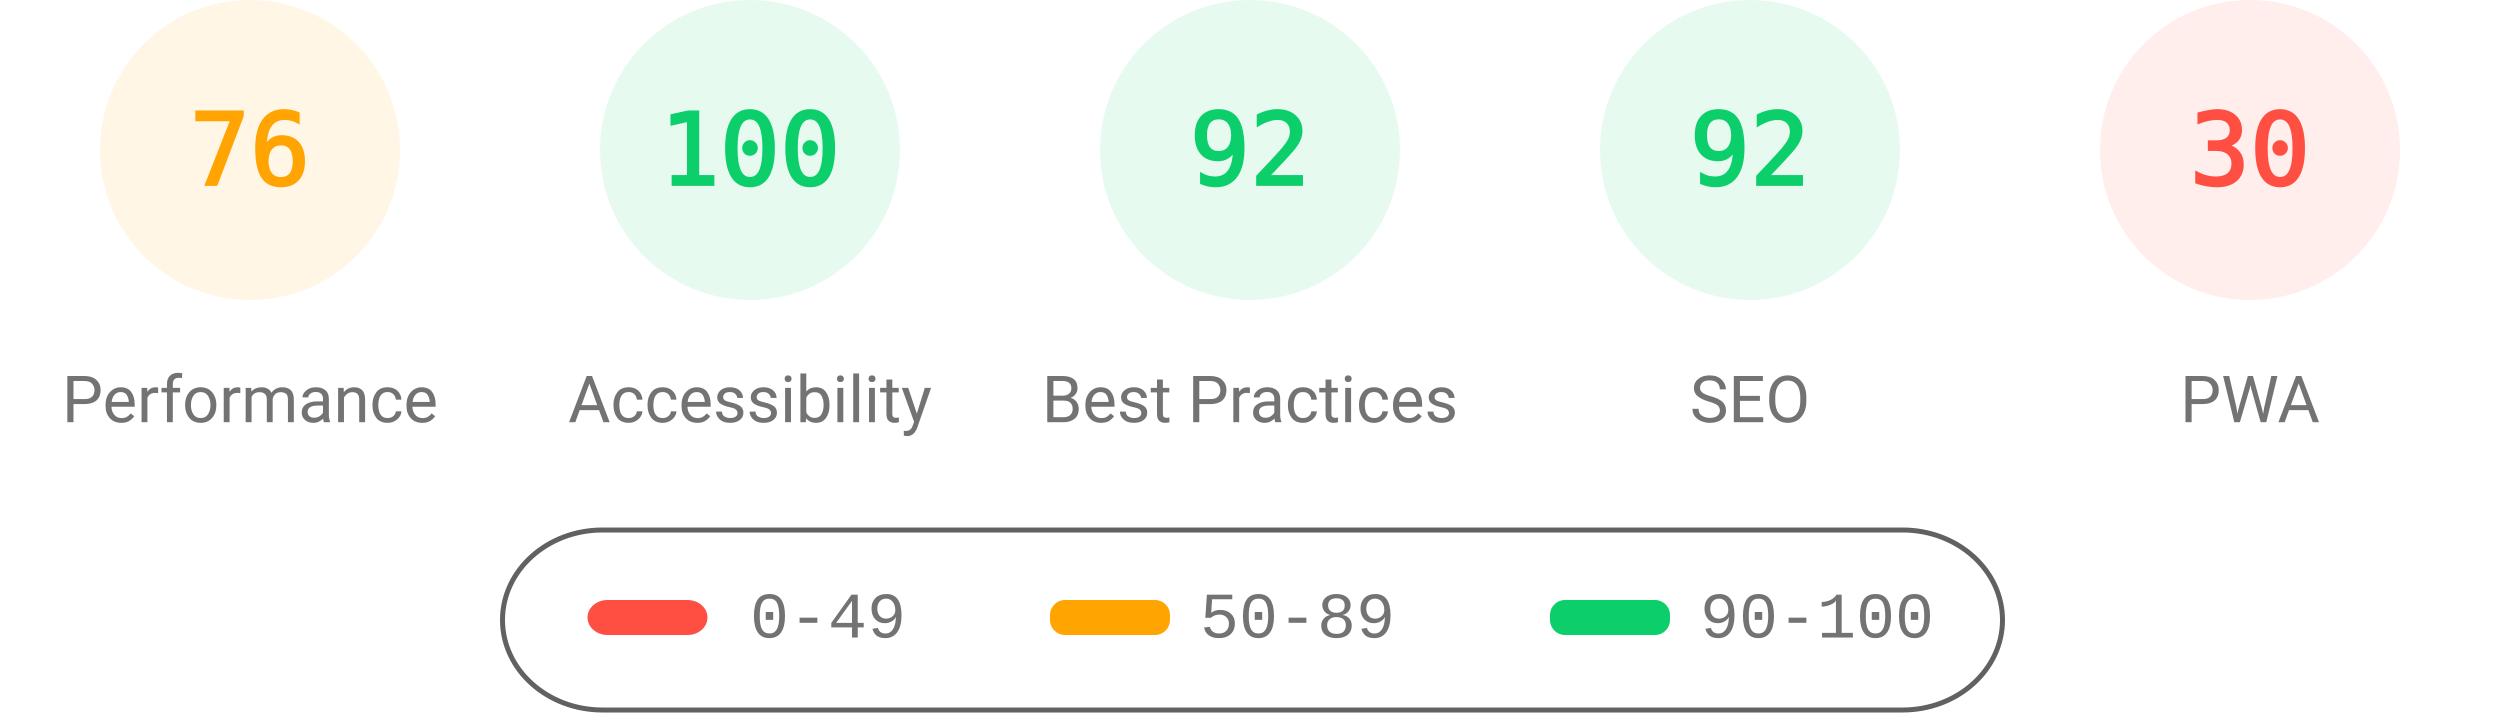
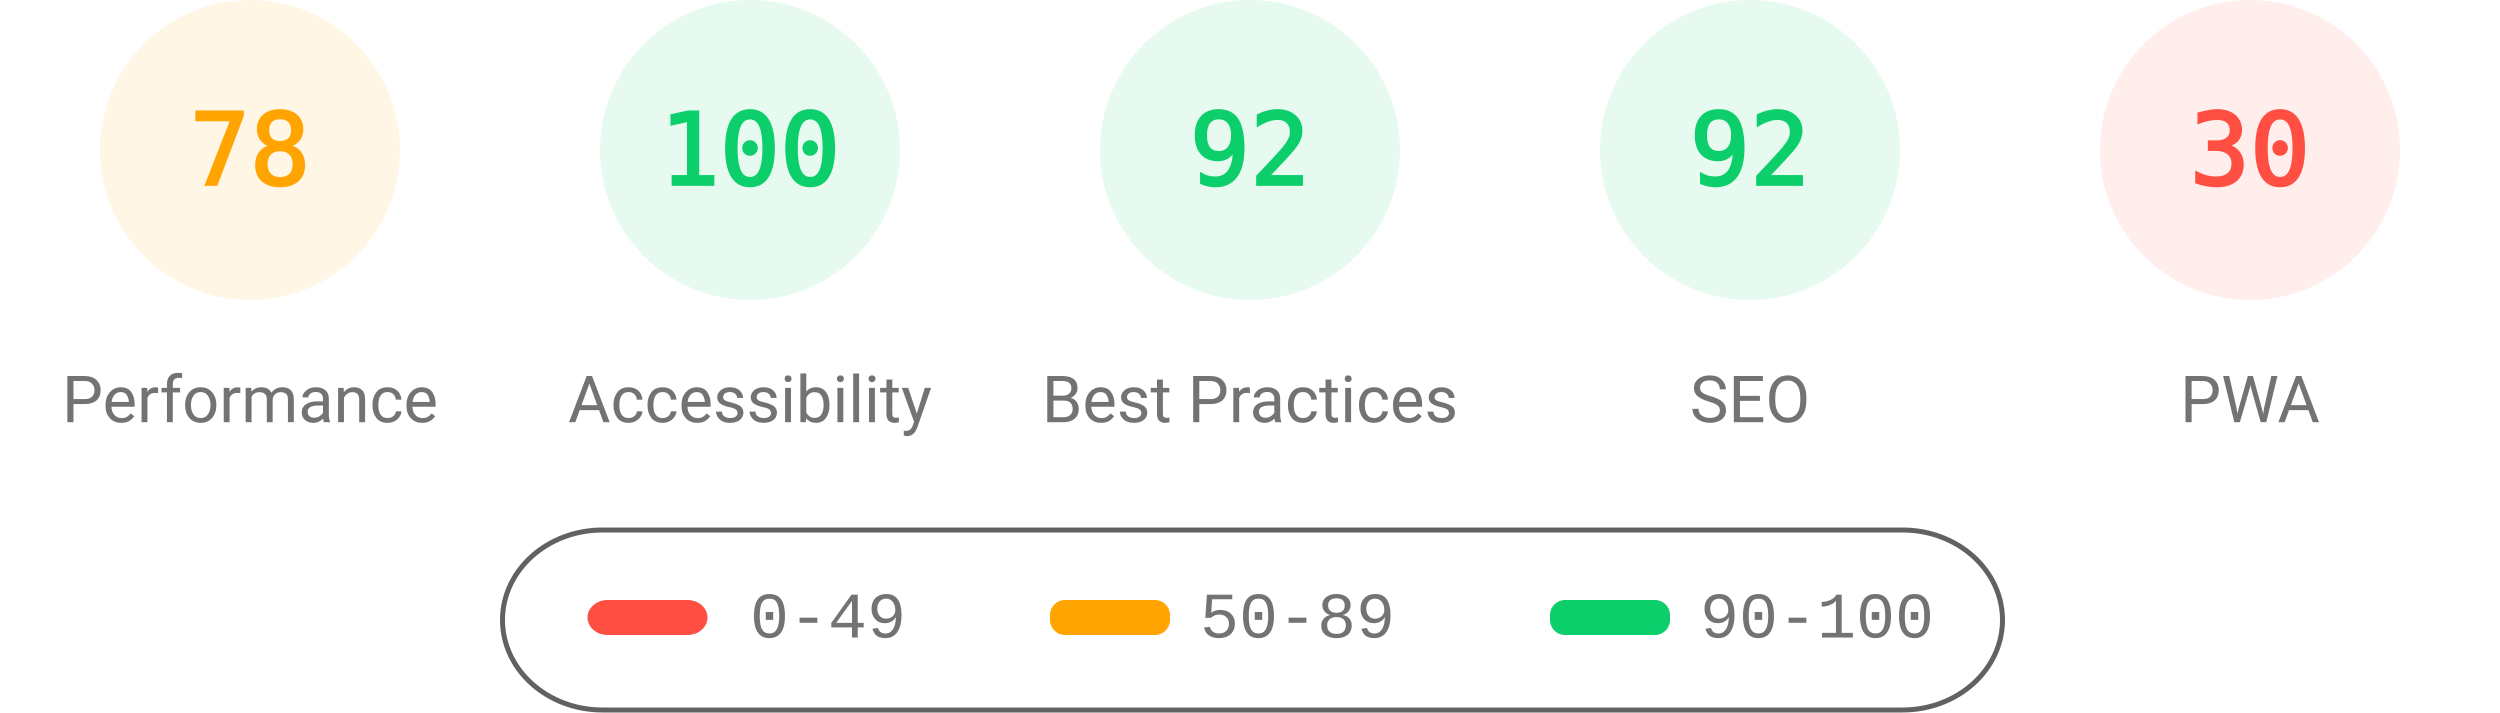
<svg xmlns="http://www.w3.org/2000/svg" fill="none" width="1000" height="285">
  <style>.gauge-base{opacity:.1}.gauge-arc{fill:none;animation-delay:250ms;stroke-linecap:round;transform:rotate(-90deg);transform-origin:100px 60px;animation:load-gauge 1s ease forwards}.guage-text{font-size:40px;font-family:monospace;text-align:center}.guage-red{color:#ff4e42;fill:#ff4e42;stroke:#ff4e42}.guage-orange{color:#ffa400;fill:#ffa400;stroke:#ffa400}.guage-green{color:#0cce6b;fill:#0cce6b;stroke:#0cce6b}.guage-undefined{color:#5c5c5c;fill:#5c5c5c;stroke:#5c5c5c}.guage-title{color:#737373;fill:#737373;stroke:none;font-size:26px;line-height:26px;font-family:Roboto,Halvetica,Arial,sans-serif}@keyframes load-gauge{from{stroke-dasharray:0 352.858}}</style>
  <svg class="guage-div guage-perf guage-orange" viewBox="0 0 200 200" width="200" height="200">
    <circle class="gauge-base" r="56" cx="100" cy="60" stroke-width="8" />
-     <circle class="gauge-arc guage-arc-1" r="56" cx="100" cy="60" stroke-width="8" style="stroke-dasharray:267.412,351.858" />
-     <text class="guage-text" x="100" y="60" alignment-baseline="central" dominant-baseline="central" text-anchor="middle">76</text>
+     <circle class="gauge-arc guage-arc-1" r="56" cx="100" cy="60" stroke-width="8" style="stroke-dasharray:274.449,351.858" />
+     <text class="guage-text" x="100" y="60" alignment-baseline="central" dominant-baseline="central" text-anchor="middle">78</text>
    <text class="guage-title" x="100" y="160" alignment-baseline="central" dominant-baseline="central" text-anchor="middle">Performance</text>
  </svg>
  <svg class="guage-div guage-acc guage-green" viewBox="0 0 200 200" width="200" height="200" x="200">
    <circle class="gauge-base" r="56" cx="100" cy="60" stroke-width="8" />
    <circle class="gauge-arc guage-arc-2" r="56" cx="100" cy="60" stroke-width="8" style="stroke-dasharray:351.858,351.858" />
    <text class="guage-text" x="100" y="60" alignment-baseline="central" dominant-baseline="central" text-anchor="middle">100</text>
    <text class="guage-title" x="100" y="160" alignment-baseline="central" dominant-baseline="central" text-anchor="middle">Accessibility</text>
  </svg>
  <svg class="guage-div guage-best guage-green" viewBox="0 0 200 200" width="200" height="200" x="400">
    <circle class="gauge-base" r="56" cx="100" cy="60" stroke-width="8" />
    <circle class="gauge-arc guage-arc-3" r="56" cx="100" cy="60" stroke-width="8" style="stroke-dasharray:323.709,351.858" />
    <text class="guage-text" x="100" y="60" alignment-baseline="central" dominant-baseline="central" text-anchor="middle">92</text>
    <text class="guage-title" x="100" y="160" alignment-baseline="central" dominant-baseline="central" text-anchor="middle">Best Practices</text>
  </svg>
  <svg class="guage-div guage-seo guage-green" viewBox="0 0 200 200" width="200" height="200" x="600">
    <circle class="gauge-base" r="56" cx="100" cy="60" stroke-width="8" />
    <circle class="gauge-arc guage-arc-4" r="56" cx="100" cy="60" stroke-width="8" style="stroke-dasharray:323.709,351.858" />
    <text class="guage-text" x="100" y="60" alignment-baseline="central" dominant-baseline="central" text-anchor="middle">92</text>
    <text class="guage-title" x="100" y="160" alignment-baseline="central" dominant-baseline="central" text-anchor="middle">SEO</text>
  </svg>
  <svg class="guage-div guage-pwa guage-red" viewBox="0 0 200 200" width="200" height="200" x="800">
    <circle class="gauge-base" r="56" cx="100" cy="60" stroke-width="8" />
    <circle class="gauge-arc guage-arc-4" r="56" cx="100" cy="60" stroke-width="8" style="stroke-dasharray:105.557,351.858" />
    <text class="guage-text" x="100" y="60" alignment-baseline="central" dominant-baseline="central" text-anchor="middle">30</text>
    <text class="guage-title" x="100" y="160" alignment-baseline="central" dominant-baseline="central" text-anchor="middle">PWA</text>
  </svg>
  <svg width="604" height="76" x="200" y="210">
    <path fill="none" id="canvas_background" d="M-1-1h604v80H-1z" />
    <rect fill-opacity="0" stroke="#616161" stroke-width="2" rx="40" id="svg_2" height="72" width="600" y="2" x="1" fill="#000" />
    <rect stroke="#000" rx="8" id="svg_3" height="14" width="48" y="30" x="35" stroke-opacity="null" stroke-width="0" fill="#ff4e42" />
    <rect stroke="#000" rx="6" id="svg_4" height="14" width="48" y="30" x="220" stroke-opacity="null" stroke-width="0" fill="#ffa400" />
    <rect stroke="#000" rx="6" id="svg_5" height="14" width="48" y="30" x="420" stroke-opacity="null" stroke-width="0" fill="#0cce6b" />
    <text xml:space="preserve" text-anchor="start" font-family="'Courier New', Courier, monospace" font-size="26" id="svg_6" y="45" x="100" stroke-opacity="null" stroke-width="0" stroke="#000" fill="#737373">0-49</text>
    <text xml:space="preserve" text-anchor="start" font-family="'Courier New', Courier, monospace" font-size="26" id="svg_7" y="45" x="280" stroke-opacity="null" stroke-width="0" stroke="#000" fill="#737373">50-89</text>
    <text xml:space="preserve" text-anchor="start" font-family="'Courier New', Courier, monospace" font-size="26" id="svg_8" y="45" x="480" stroke-opacity="null" stroke-width="0" stroke="#000" fill="#737373">90-100</text>
  </svg>
</svg>
